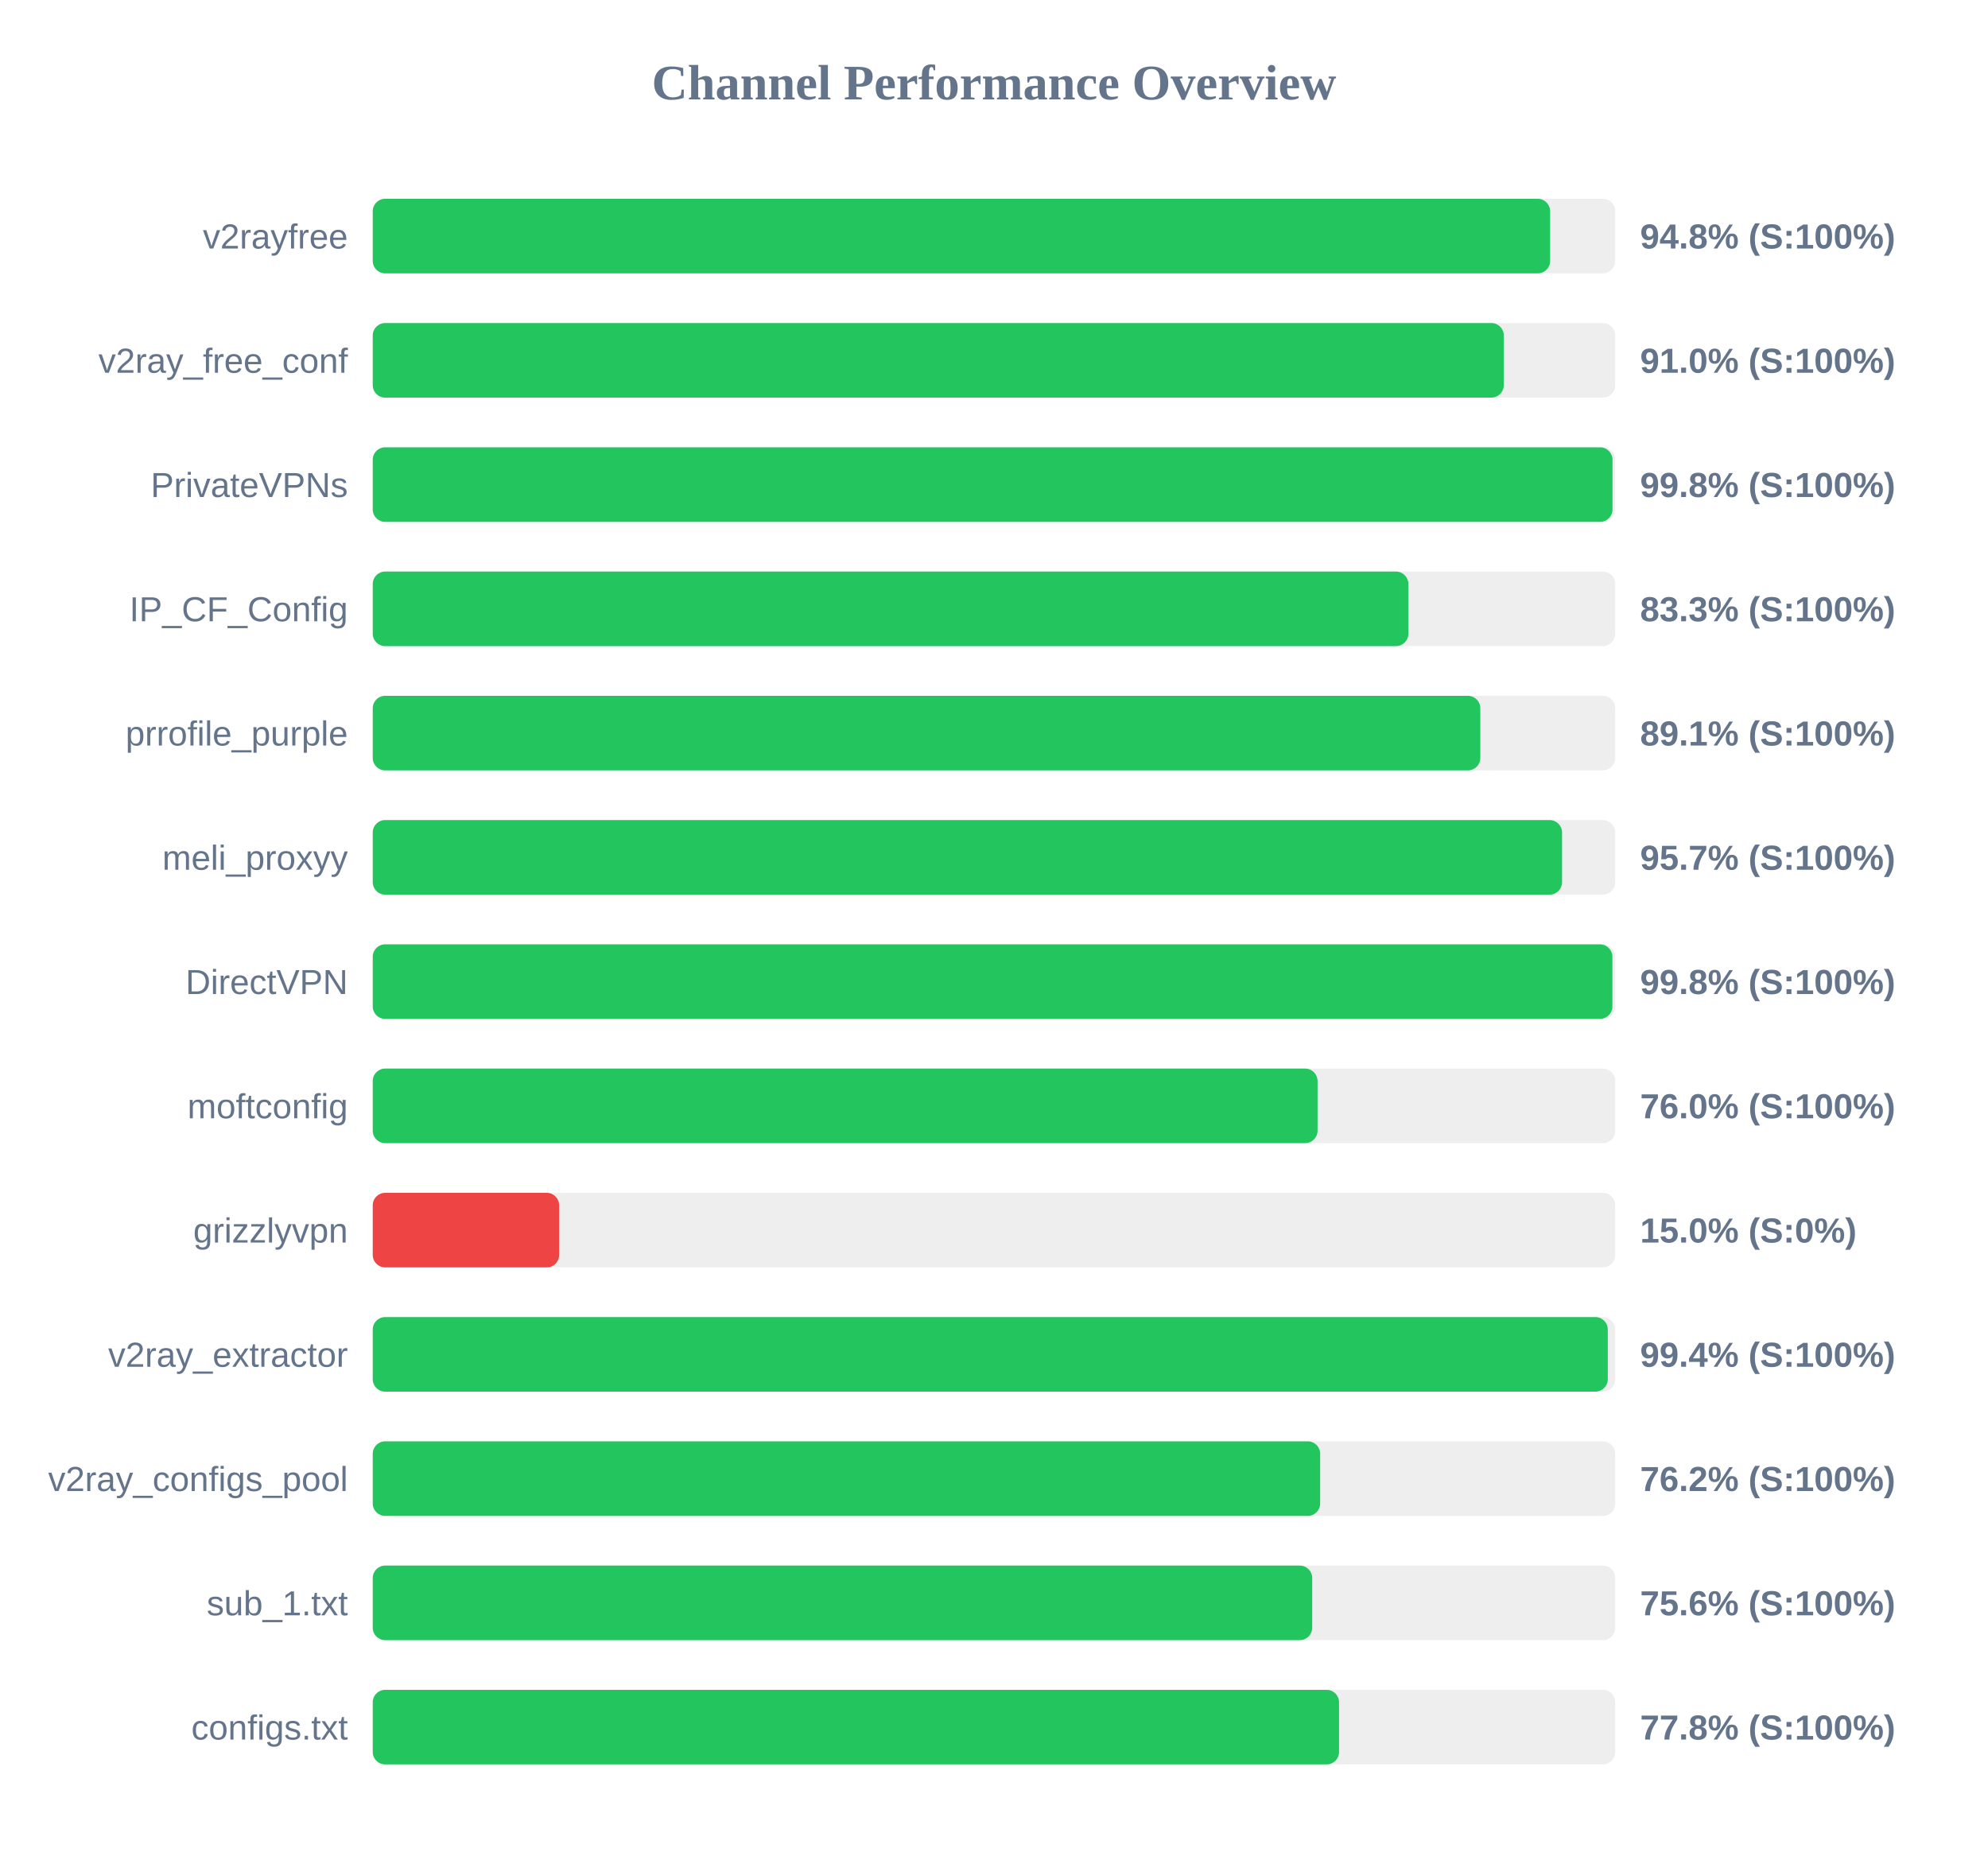
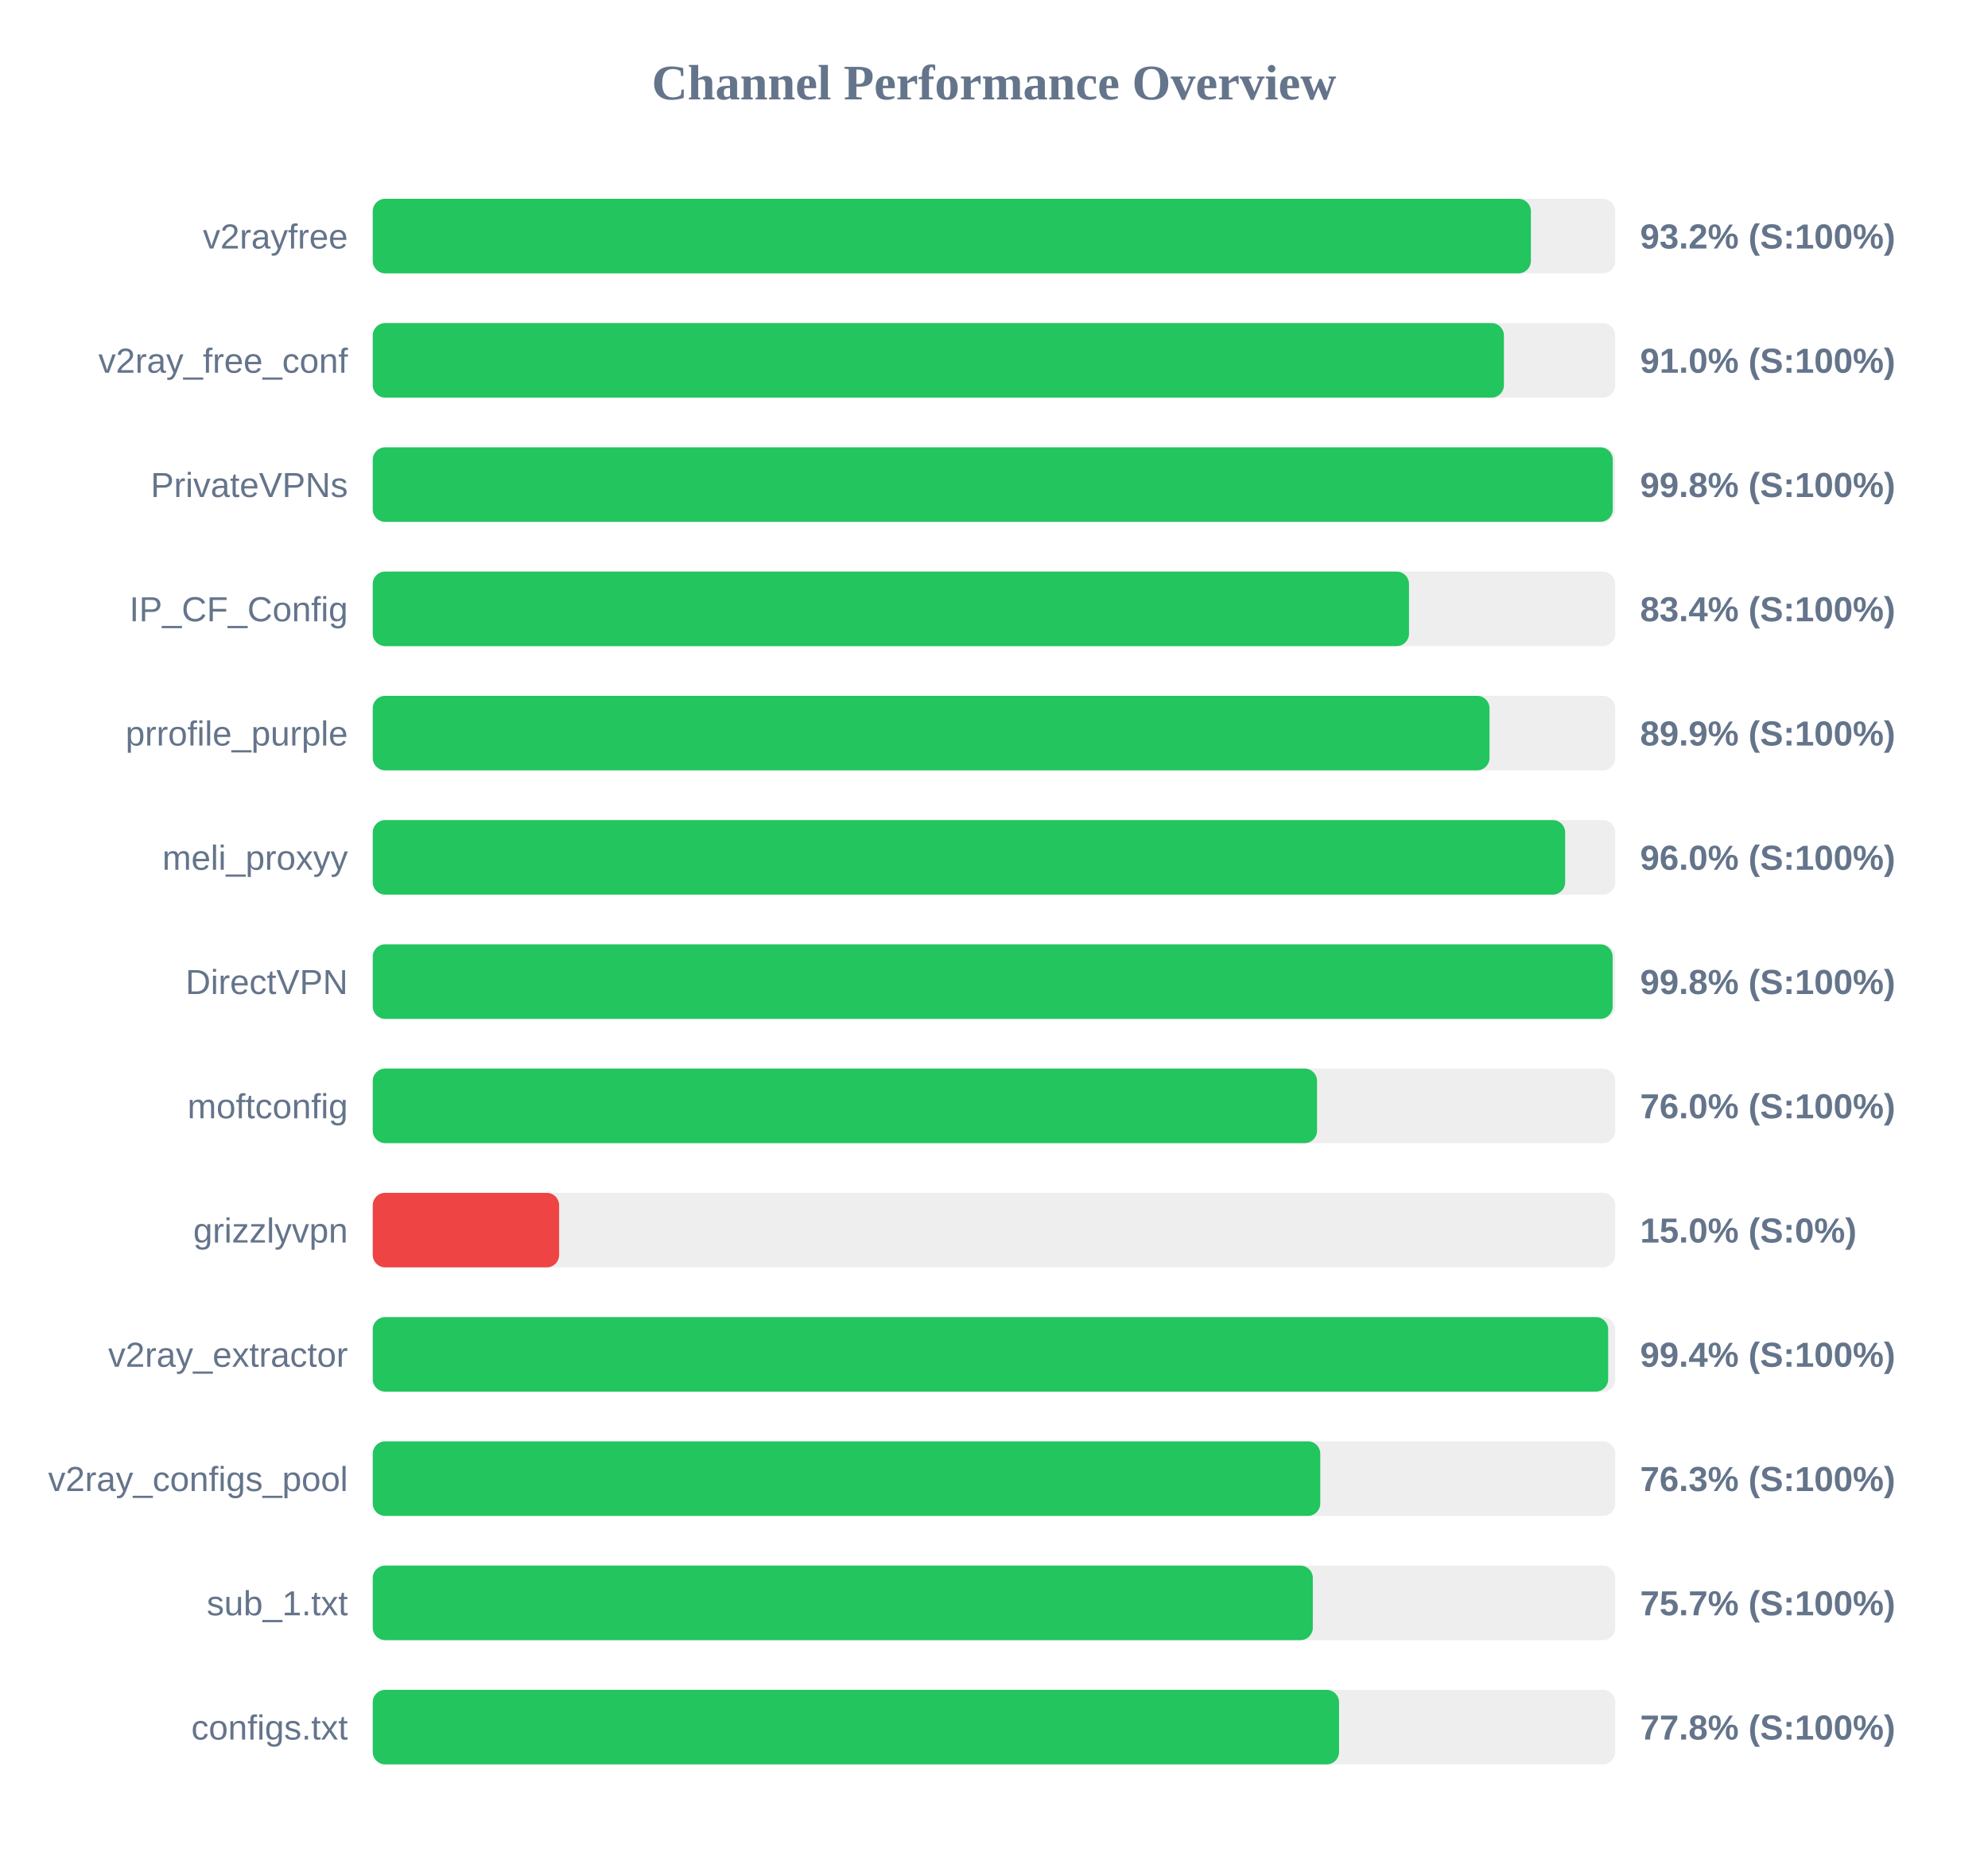
<svg xmlns="http://www.w3.org/2000/svg" width="800" height="750" version="1.1">
  <style>
        .row { font: 14px Arial; fill: #64748b; }
        .score { font: bold 14px Arial; fill: #64748b; }
    </style>
  <text x="400" y="40" text-anchor="middle" font-size="20px" font-weight="bold" fill="#64748b">Channel Performance Overview</text>
  <rect x="150" y="80" width="500" height="30" fill="#eee" rx="5" />
-   <rect x="150" y="80" width="473.8" height="30" fill="#22c55e" rx="5" />
+   <rect x="150" y="80" width="466.05" height="30" fill="#22c55e" rx="5" />
  <text x="140" y="100" text-anchor="end" class="row">v2rayfree</text>
-   <text x="660" y="100" text-anchor="start" class="score">94.8% (S:100%)</text>
+   <text x="660" y="100" text-anchor="start" class="score">93.2% (S:100%)</text>
  <rect x="150" y="130" width="500" height="30" fill="#eee" rx="5" />
-   <rect x="150" y="130" width="455.15" height="30" fill="#22c55e" rx="5" />
+   <rect x="150" y="130" width="455.2" height="30" fill="#22c55e" rx="5" />
  <text x="140" y="150" text-anchor="end" class="row">v2ray_free_conf</text>
  <text x="660" y="150" text-anchor="start" class="score">91.0% (S:100%)</text>
  <rect x="150" y="180" width="500" height="30" fill="#eee" rx="5" />
-   <rect x="150" y="180" width="498.9" height="30" fill="#22c55e" rx="5" />
+   <rect x="150" y="180" width="499.0" height="30" fill="#22c55e" rx="5" />
  <text x="140" y="200" text-anchor="end" class="row">PrivateVPNs</text>
  <text x="660" y="200" text-anchor="start" class="score">99.8% (S:100%)</text>
  <rect x="150" y="230" width="500" height="30" fill="#eee" rx="5" />
-   <rect x="150" y="230" width="416.75" height="30" fill="#22c55e" rx="5" />
+   <rect x="150" y="230" width="417.0" height="30" fill="#22c55e" rx="5" />
  <text x="140" y="250" text-anchor="end" class="row">IP_CF_Config</text>
-   <text x="660" y="250" text-anchor="start" class="score">83.3% (S:100%)</text>
+   <text x="660" y="250" text-anchor="start" class="score">83.4% (S:100%)</text>
  <rect x="150" y="280" width="500" height="30" fill="#eee" rx="5" />
-   <rect x="150" y="280" width="445.7" height="30" fill="#22c55e" rx="5" />
+   <rect x="150" y="280" width="449.4" height="30" fill="#22c55e" rx="5" />
  <text x="140" y="300" text-anchor="end" class="row">prrofile_purple</text>
-   <text x="660" y="300" text-anchor="start" class="score">89.1% (S:100%)</text>
+   <text x="660" y="300" text-anchor="start" class="score">89.9% (S:100%)</text>
  <rect x="150" y="330" width="500" height="30" fill="#eee" rx="5" />
-   <rect x="150" y="330" width="478.6" height="30" fill="#22c55e" rx="5" />
+   <rect x="150" y="330" width="479.85" height="30" fill="#22c55e" rx="5" />
  <text x="140" y="350" text-anchor="end" class="row">meli_proxyy</text>
-   <text x="660" y="350" text-anchor="start" class="score">95.7% (S:100%)</text>
+   <text x="660" y="350" text-anchor="start" class="score">96.0% (S:100%)</text>
  <rect x="150" y="380" width="500" height="30" fill="#eee" rx="5" />
-   <rect x="150" y="380" width="498.85" height="30" fill="#22c55e" rx="5" />
+   <rect x="150" y="380" width="498.95" height="30" fill="#22c55e" rx="5" />
  <text x="140" y="400" text-anchor="end" class="row">DirectVPN</text>
  <text x="660" y="400" text-anchor="start" class="score">99.8% (S:100%)</text>
  <rect x="150" y="430" width="500" height="30" fill="#eee" rx="5" />
-   <rect x="150" y="430" width="380.2" height="30" fill="#22c55e" rx="5" />
+   <rect x="150" y="430" width="380.0" height="30" fill="#22c55e" rx="5" />
  <text x="140" y="450" text-anchor="end" class="row">moftconfig</text>
  <text x="660" y="450" text-anchor="start" class="score">76.0% (S:100%)</text>
  <rect x="150" y="480" width="500" height="30" fill="#eee" rx="5" />
  <rect x="150" y="480" width="75.0" height="30" fill="#ef4444" rx="5" />
  <text x="140" y="500" text-anchor="end" class="row">grizzlyvpn</text>
  <text x="660" y="500" text-anchor="start" class="score">15.0% (S:0%)</text>
  <rect x="150" y="530" width="500" height="30" fill="#eee" rx="5" />
-   <rect x="150" y="530" width="497.0" height="30" fill="#22c55e" rx="5" />
+   <rect x="150" y="530" width="497.15" height="30" fill="#22c55e" rx="5" />
  <text x="140" y="550" text-anchor="end" class="row">v2ray_extractor</text>
  <text x="660" y="550" text-anchor="start" class="score">99.4% (S:100%)</text>
  <rect x="150" y="580" width="500" height="30" fill="#eee" rx="5" />
-   <rect x="150" y="580" width="381.25" height="30" fill="#22c55e" rx="5" />
+   <rect x="150" y="580" width="381.3" height="30" fill="#22c55e" rx="5" />
  <text x="140" y="600" text-anchor="end" class="row">v2ray_configs_pool</text>
-   <text x="660" y="600" text-anchor="start" class="score">76.2% (S:100%)</text>
+   <text x="660" y="600" text-anchor="start" class="score">76.3% (S:100%)</text>
  <rect x="150" y="630" width="500" height="30" fill="#eee" rx="5" />
-   <rect x="150" y="630" width="378.05" height="30" fill="#22c55e" rx="5" />
+   <rect x="150" y="630" width="378.3" height="30" fill="#22c55e" rx="5" />
  <text x="140" y="650" text-anchor="end" class="row">sub_1.txt</text>
-   <text x="660" y="650" text-anchor="start" class="score">75.6% (S:100%)</text>
+   <text x="660" y="650" text-anchor="start" class="score">75.7% (S:100%)</text>
  <rect x="150" y="680" width="500" height="30" fill="#eee" rx="5" />
  <rect x="150" y="680" width="388.85" height="30" fill="#22c55e" rx="5" />
  <text x="140" y="700" text-anchor="end" class="row">configs.txt</text>
  <text x="660" y="700" text-anchor="start" class="score">77.8% (S:100%)</text>
</svg>
